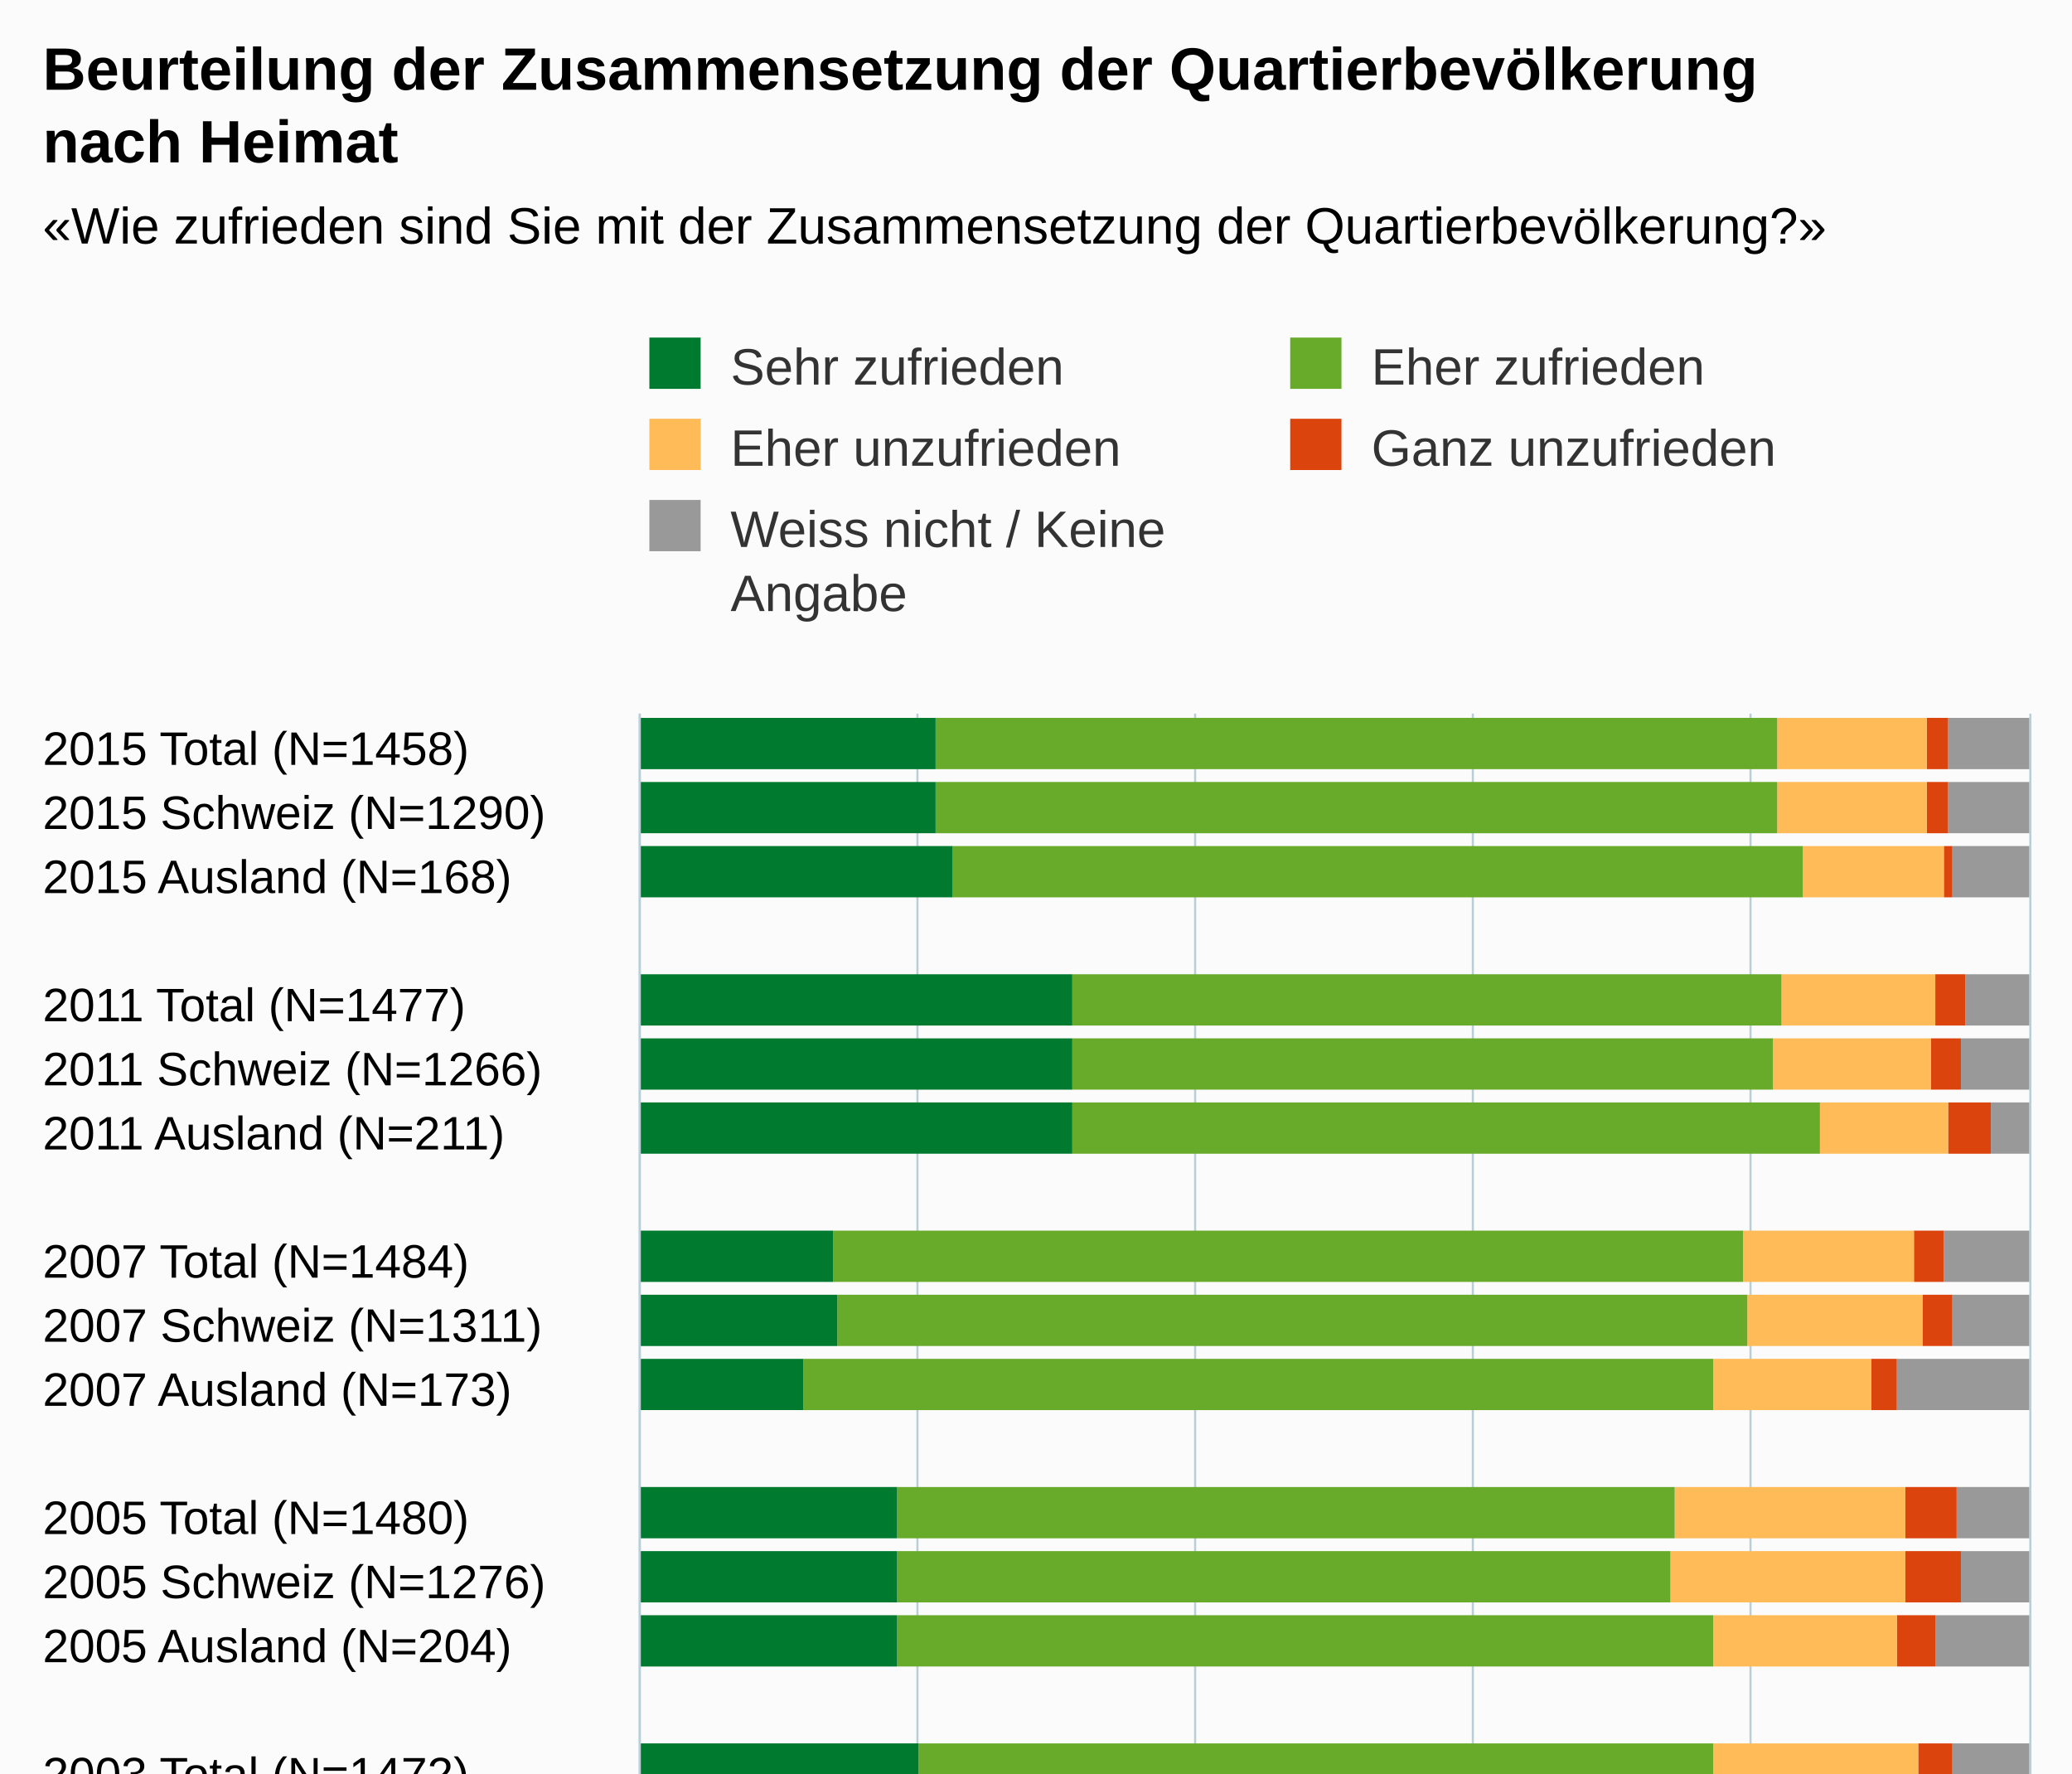
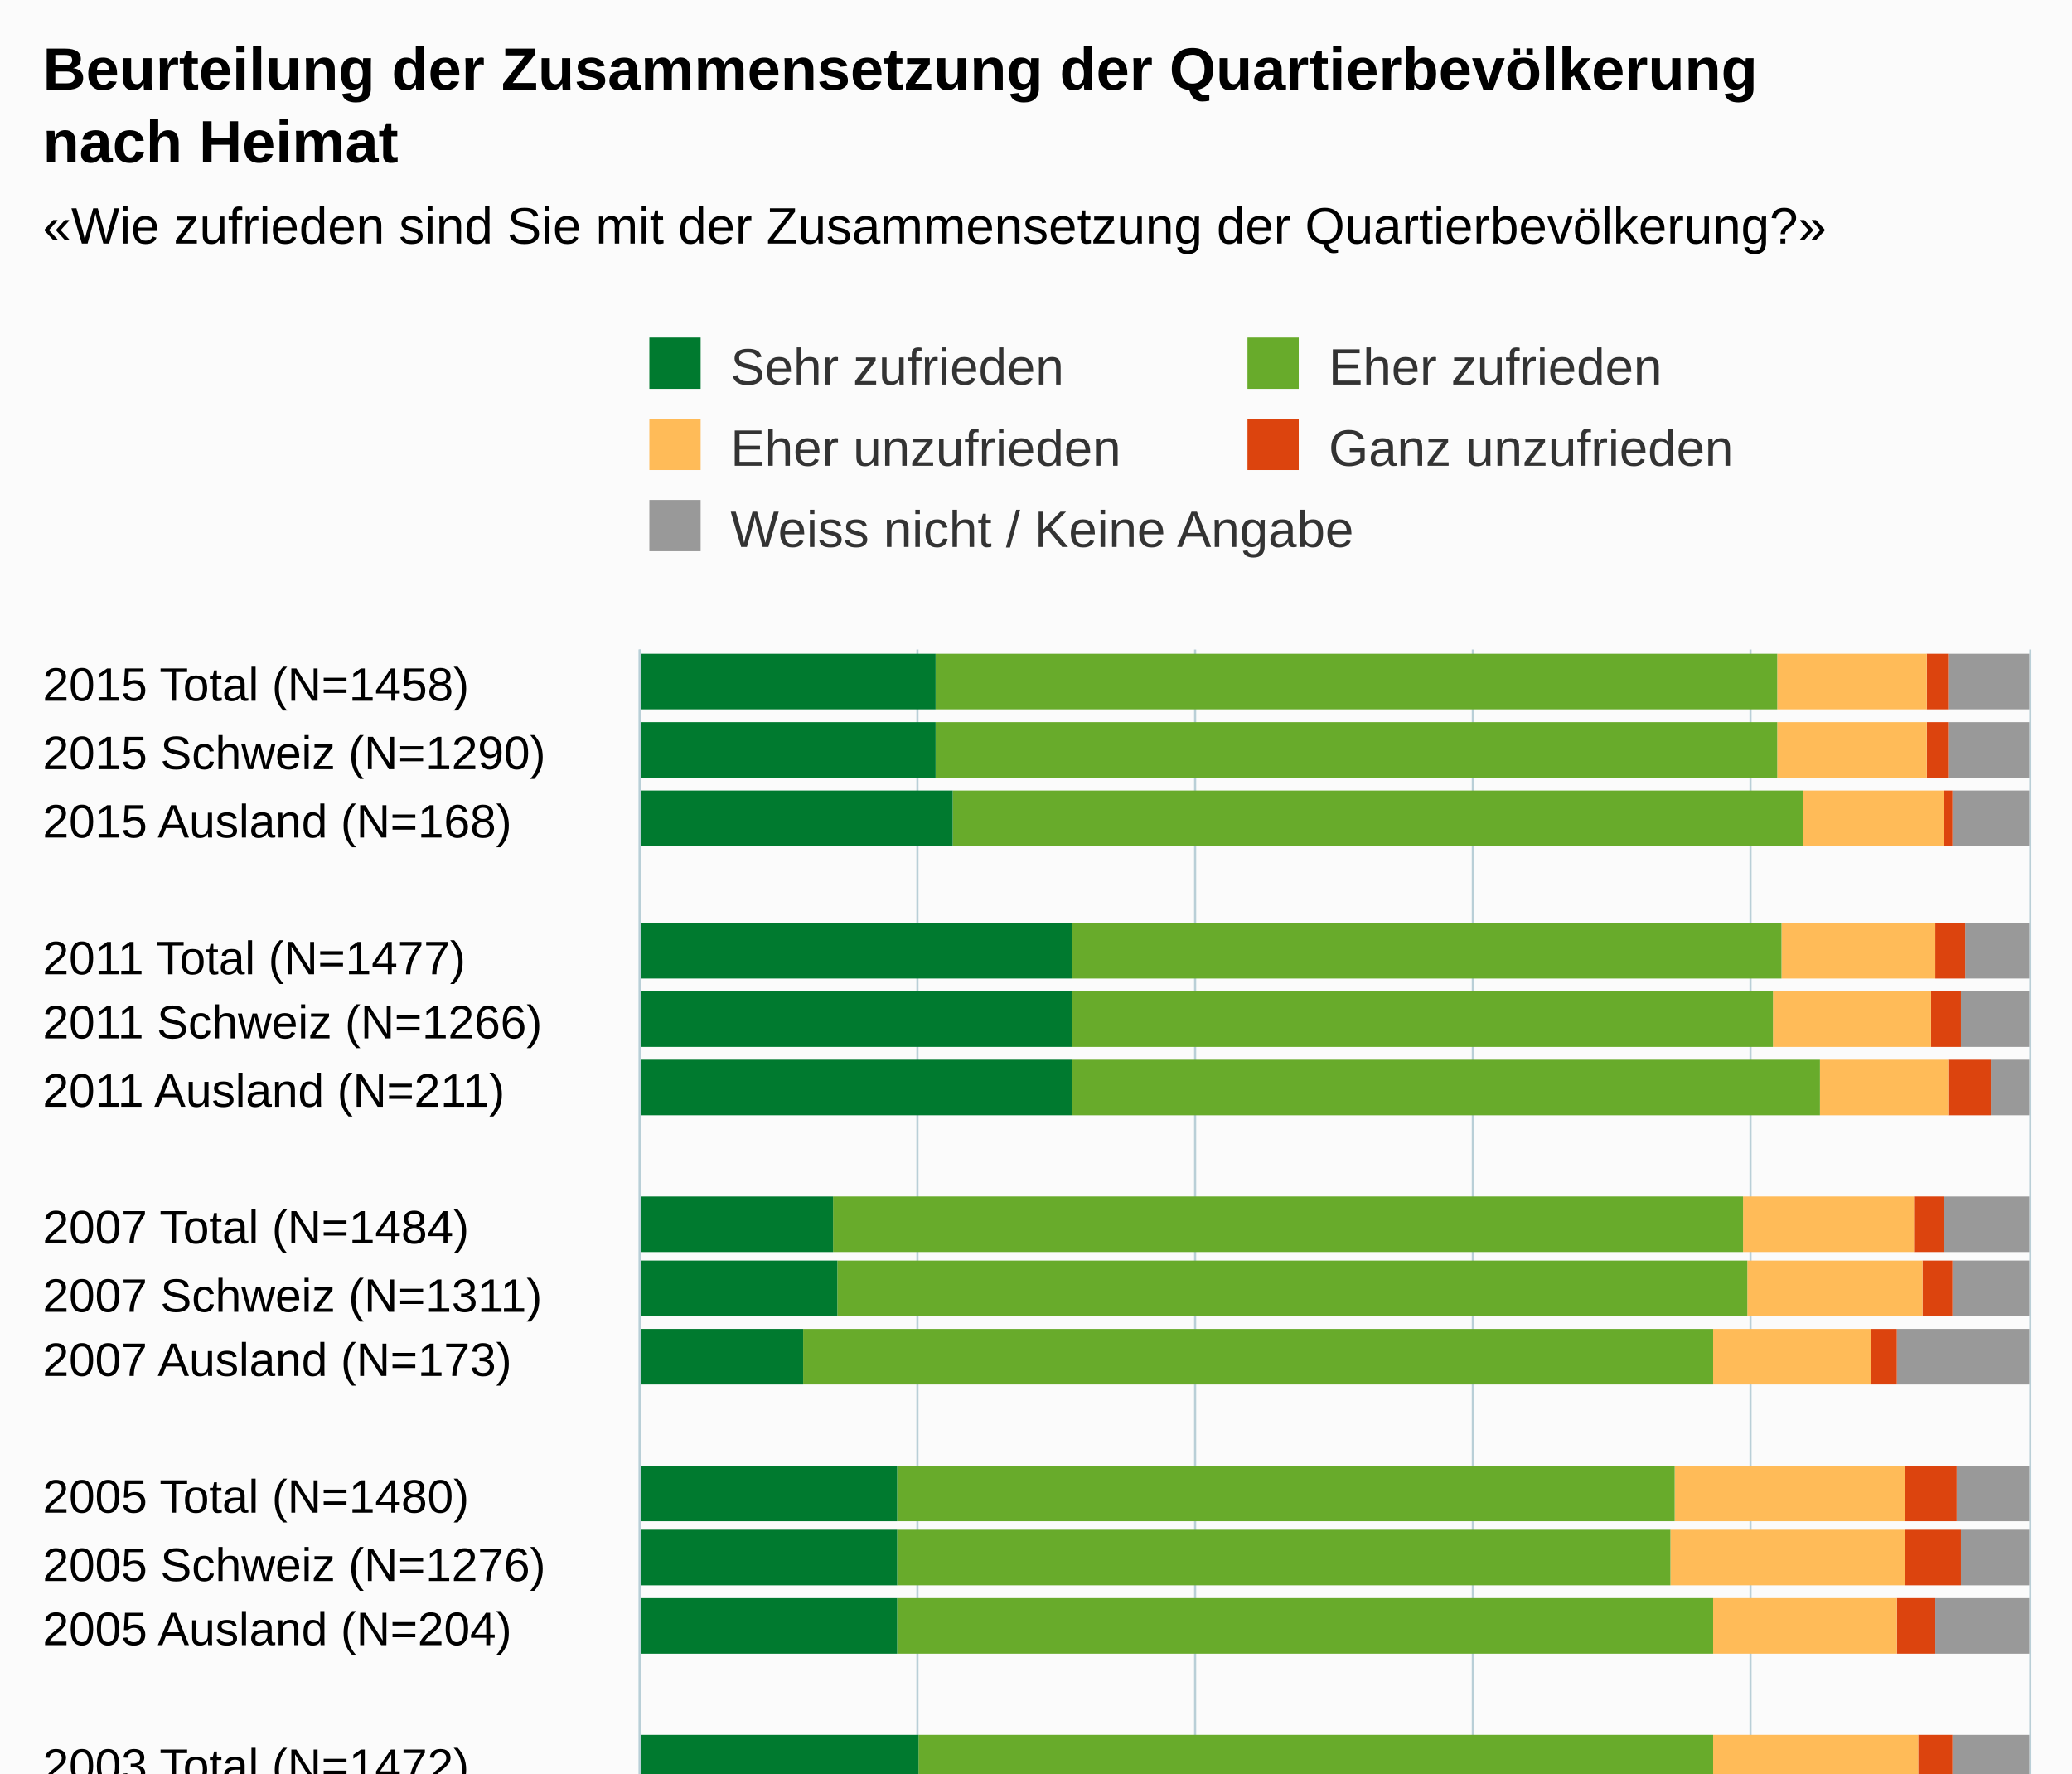
<svg xmlns="http://www.w3.org/2000/svg" version="1.1" class="highcharts-root" style="font-family:Arial;font-size:12px;" viewBox="0 0 485 415">
  <defs>
-     <clipPath id="highcharts-7b1qetx-6">
-       <rect x="0" y="0" width="285" height="325" fill="none" />
+     <clipPath id="highcharts-savbkn3-6">
+       <rect x="0" y="0" width="300" height="325" fill="none" />
    </clipPath>
-     <clipPath id="highcharts-7b1qetx-7">
-       <rect x="0" y="0" width="285" height="325" fill="none" />
+     <clipPath id="highcharts-savbkn3-7">
+       <rect x="0" y="0" width="300" height="325" fill="none" />
    </clipPath>
  </defs>
  <rect fill="#fbfbfb" class="highcharts-background" x="0" y="0" width="485" height="513" rx="0" ry="0" />
-   <rect fill="none" class="highcharts-plot-background" x="150" y="167" width="325" height="285" />
+   <rect fill="none" class="highcharts-plot-background" x="150" y="152" width="325" height="300" />
  <g class="highcharts-pane-group" data-z-index="0" />
  <g class="highcharts-grid highcharts-xaxis-grid " data-z-index="1">
-     <path fill="none" data-z-index="1" class="highcharts-grid-line" d="M 150 182.5 L 475 182.5" opacity="1" />
-     <path fill="none" data-z-index="1" class="highcharts-grid-line" d="M 150 197.5 L 475 197.5" opacity="1" />
-     <path fill="none" data-z-index="1" class="highcharts-grid-line" d="M 150 212.5 L 475 212.5" opacity="1" />
-     <path fill="none" data-z-index="1" class="highcharts-grid-line" d="M 150 227.5 L 475 227.5" opacity="1" />
-     <path fill="none" data-z-index="1" class="highcharts-grid-line" d="M 150 242.5 L 475 242.5" opacity="1" />
-     <path fill="none" data-z-index="1" class="highcharts-grid-line" d="M 150 257.5 L 475 257.5" opacity="1" />
-     <path fill="none" data-z-index="1" class="highcharts-grid-line" d="M 150 272.5 L 475 272.5" opacity="1" />
-     <path fill="none" data-z-index="1" class="highcharts-grid-line" d="M 150 287.5 L 475 287.5" opacity="1" />
-     <path fill="none" data-z-index="1" class="highcharts-grid-line" d="M 150 302.5 L 475 302.5" opacity="1" />
-     <path fill="none" data-z-index="1" class="highcharts-grid-line" d="M 150 317.5 L 475 317.5" opacity="1" />
-     <path fill="none" data-z-index="1" class="highcharts-grid-line" d="M 150 332.5 L 475 332.5" opacity="1" />
-     <path fill="none" data-z-index="1" class="highcharts-grid-line" d="M 150 347.5 L 475 347.5" opacity="1" />
-     <path fill="none" data-z-index="1" class="highcharts-grid-line" d="M 150 362.5 L 475 362.5" opacity="1" />
-     <path fill="none" data-z-index="1" class="highcharts-grid-line" d="M 150 377.5 L 475 377.5" opacity="1" />
-     <path fill="none" data-z-index="1" class="highcharts-grid-line" d="M 150 392.5 L 475 392.5" opacity="1" />
-     <path fill="none" data-z-index="1" class="highcharts-grid-line" d="M 150 407.5 L 475 407.5" opacity="1" />
-     <path fill="none" data-z-index="1" class="highcharts-grid-line" d="M 150 422.5 L 475 422.5" opacity="1" />
-     <path fill="none" data-z-index="1" class="highcharts-grid-line" d="M 150 437.5 L 475 437.5" opacity="1" />
+     <path fill="none" data-z-index="1" class="highcharts-grid-line" d="M 150 168.5 L 475 168.5" opacity="1" />
+     <path fill="none" data-z-index="1" class="highcharts-grid-line" d="M 150 184.5 L 475 184.5" opacity="1" />
+     <path fill="none" data-z-index="1" class="highcharts-grid-line" d="M 150 199.5 L 475 199.5" opacity="1" />
+     <path fill="none" data-z-index="1" class="highcharts-grid-line" d="M 150 215.5 L 475 215.5" opacity="1" />
+     <path fill="none" data-z-index="1" class="highcharts-grid-line" d="M 150 231.5 L 475 231.5" opacity="1" />
+     <path fill="none" data-z-index="1" class="highcharts-grid-line" d="M 150 247.5 L 475 247.5" opacity="1" />
+     <path fill="none" data-z-index="1" class="highcharts-grid-line" d="M 150 263.5 L 475 263.5" opacity="1" />
+     <path fill="none" data-z-index="1" class="highcharts-grid-line" d="M 150 278.5 L 475 278.5" opacity="1" />
+     <path fill="none" data-z-index="1" class="highcharts-grid-line" d="M 150 294.5 L 475 294.5" opacity="1" />
+     <path fill="none" data-z-index="1" class="highcharts-grid-line" d="M 150 310.5 L 475 310.5" opacity="1" />
+     <path fill="none" data-z-index="1" class="highcharts-grid-line" d="M 150 326.5 L 475 326.5" opacity="1" />
+     <path fill="none" data-z-index="1" class="highcharts-grid-line" d="M 150 341.5 L 475 341.5" opacity="1" />
+     <path fill="none" data-z-index="1" class="highcharts-grid-line" d="M 150 357.5 L 475 357.5" opacity="1" />
+     <path fill="none" data-z-index="1" class="highcharts-grid-line" d="M 150 373.5 L 475 373.5" opacity="1" />
+     <path fill="none" data-z-index="1" class="highcharts-grid-line" d="M 150 389.5 L 475 389.5" opacity="1" />
+     <path fill="none" data-z-index="1" class="highcharts-grid-line" d="M 150 405.5 L 475 405.5" opacity="1" />
+     <path fill="none" data-z-index="1" class="highcharts-grid-line" d="M 150 420.5 L 475 420.5" opacity="1" />
+     <path fill="none" data-z-index="1" class="highcharts-grid-line" d="M 150 436.5 L 475 436.5" opacity="1" />
    <path fill="none" data-z-index="1" class="highcharts-grid-line" d="M 150 452.5 L 475 452.5" opacity="1" />
-     <path fill="none" data-z-index="1" class="highcharts-grid-line" d="M 150 167.5 L 475 167.5" opacity="1" />
+     <path fill="none" data-z-index="1" class="highcharts-grid-line" d="M 150 152.5 L 475 152.5" opacity="1" />
  </g>
  <g class="highcharts-grid highcharts-yaxis-grid " data-z-index="1">
-     <path fill="none" stroke="#B9CFD7" stroke-width="0.5" data-z-index="1" class="highcharts-grid-line" d="M 149.75 167 L 149.75 452" opacity="1" />
-     <path fill="none" stroke="#B9CFD7" stroke-width="0.5" data-z-index="1" class="highcharts-grid-line" d="M 214.75 167 L 214.75 452" opacity="1" />
-     <path fill="none" stroke="#B9CFD7" stroke-width="0.5" data-z-index="1" class="highcharts-grid-line" d="M 279.75 167 L 279.75 452" opacity="1" />
-     <path fill="none" stroke="#B9CFD7" stroke-width="0.5" data-z-index="1" class="highcharts-grid-line" d="M 344.75 167 L 344.75 452" opacity="1" />
-     <path fill="none" stroke="#B9CFD7" stroke-width="0.5" data-z-index="1" class="highcharts-grid-line" d="M 409.75 167 L 409.75 452" opacity="1" />
-     <path fill="none" stroke="#B9CFD7" stroke-width="0.5" data-z-index="1" class="highcharts-grid-line" d="M 475.25 167 L 475.25 452" opacity="1" />
-   </g>
-   <rect fill="none" class="highcharts-plot-border" data-z-index="1" x="150" y="167" width="325" height="285" />
+     <path fill="none" stroke="#B9CFD7" stroke-width="0.5" data-z-index="1" class="highcharts-grid-line" d="M 149.75 152 L 149.75 452" opacity="1" />
+     <path fill="none" stroke="#B9CFD7" stroke-width="0.5" data-z-index="1" class="highcharts-grid-line" d="M 214.75 152 L 214.75 452" opacity="1" />
+     <path fill="none" stroke="#B9CFD7" stroke-width="0.5" data-z-index="1" class="highcharts-grid-line" d="M 279.75 152 L 279.75 452" opacity="1" />
+     <path fill="none" stroke="#B9CFD7" stroke-width="0.5" data-z-index="1" class="highcharts-grid-line" d="M 344.75 152 L 344.75 452" opacity="1" />
+     <path fill="none" stroke="#B9CFD7" stroke-width="0.5" data-z-index="1" class="highcharts-grid-line" d="M 409.75 152 L 409.75 452" opacity="1" />
+     <path fill="none" stroke="#B9CFD7" stroke-width="0.5" data-z-index="1" class="highcharts-grid-line" d="M 475.25 152 L 475.25 452" opacity="1" />
+   </g>
+   <rect fill="none" class="highcharts-plot-border" data-z-index="1" x="150" y="152" width="325" height="300" />
  <g class="highcharts-axis highcharts-xaxis " data-z-index="2">
-     <path fill="none" class="highcharts-axis-line" stroke="#B9CFD7" stroke-width="0.5" data-z-index="7" d="M 149.75 167 L 149.75 452" />
+     <path fill="none" class="highcharts-axis-line" stroke="#B9CFD7" stroke-width="0.5" data-z-index="7" d="M 149.75 152 L 149.75 452" />
  </g>
  <g class="highcharts-axis highcharts-yaxis " data-z-index="2">
    <path fill="none" class="highcharts-axis-line" data-z-index="7" d="M 150 452 L 475 452" />
  </g>
  <g class="highcharts-series-group" data-z-index="3">
-     <g data-z-index="0.1" class="highcharts-series highcharts-series-0 highcharts-column-series " transform="translate(475,452) rotate(90) scale(-1,1) scale(1 1)" clip-path="url(#highcharts-7b1qetx-7)">
-       <rect x="272" y="0" width="12" height="19" fill="#999999" class="highcharts-point" />
-       <rect x="257" y="0" width="12" height="19" fill="#999999" class="highcharts-point" />
-       <rect x="242" y="0" width="12" height="18" fill="#999999" class="highcharts-point" />
-       <rect x="212" y="0" width="12" height="15" fill="#999999" class="highcharts-point" />
-       <rect x="197" y="0" width="12" height="16" fill="#999999" class="highcharts-point" />
-       <rect x="182" y="0" width="12" height="9" fill="#999999" class="highcharts-point" />
-       <rect x="152" y="0" width="12" height="20" fill="#999999" class="highcharts-point" />
-       <rect x="137" y="0" width="12" height="18" fill="#999999" class="highcharts-point" />
-       <rect x="122" y="0" width="12" height="31" fill="#999999" class="highcharts-point" />
-       <rect x="92" y="0" width="12" height="17" fill="#999999" class="highcharts-point" />
-       <rect x="77" y="0" width="12" height="16" fill="#999999" class="highcharts-point" />
-       <rect x="62" y="0" width="12" height="22" fill="#999999" class="highcharts-point" />
-       <rect x="32" y="0" width="12" height="18" fill="#999999" class="highcharts-point" />
-       <rect x="17" y="0" width="12" height="16" fill="#999999" class="highcharts-point" />
-       <rect x="2" y="0" width="12" height="31" fill="#999999" class="highcharts-point" />
+     <g data-z-index="0.1" class="highcharts-series highcharts-series-0 highcharts-column-series " transform="translate(475,452) rotate(90) scale(-1,1) scale(1 1)" clip-path="url(#highcharts-savbkn3-7)">
+       <rect x="286" y="0" width="13" height="19" fill="#999999" class="highcharts-point" />
+       <rect x="270" y="0" width="13" height="19" fill="#999999" class="highcharts-point" />
+       <rect x="254" y="0" width="13" height="18" fill="#999999" class="highcharts-point" />
+       <rect x="223" y="0" width="13" height="15" fill="#999999" class="highcharts-point" />
+       <rect x="207" y="0" width="13" height="16" fill="#999999" class="highcharts-point" />
+       <rect x="191" y="0" width="13" height="9" fill="#999999" class="highcharts-point" />
+       <rect x="159" y="0" width="13" height="20" fill="#999999" class="highcharts-point" />
+       <rect x="144" y="0" width="13" height="18" fill="#999999" class="highcharts-point" />
+       <rect x="128" y="0" width="13" height="31" fill="#999999" class="highcharts-point" />
+       <rect x="96" y="0" width="13" height="17" fill="#999999" class="highcharts-point" />
+       <rect x="81" y="0" width="13" height="16" fill="#999999" class="highcharts-point" />
+       <rect x="65" y="0" width="13" height="22" fill="#999999" class="highcharts-point" />
+       <rect x="33" y="0" width="13" height="18" fill="#999999" class="highcharts-point" />
+       <rect x="17" y="0" width="13" height="16" fill="#999999" class="highcharts-point" />
+       <rect x="2" y="0" width="13" height="31" fill="#999999" class="highcharts-point" />
    </g>
    <g data-z-index="0.1" class="highcharts-markers highcharts-series-0 highcharts-column-series " transform="translate(475,452) rotate(90) scale(-1,1) scale(1 1)" clip-path="none" />
-     <g data-z-index="0.1" class="highcharts-series highcharts-series-1 highcharts-column-series " transform="translate(475,452) rotate(90) scale(-1,1) scale(1 1)" clip-path="url(#highcharts-7b1qetx-7)">
-       <rect x="272" y="19" width="12" height="5" fill="#dc440e" class="highcharts-point" />
-       <rect x="257" y="19" width="12" height="5" fill="#dc440e" class="highcharts-point" />
-       <rect x="242" y="18" width="12" height="2" fill="#dc440e" class="highcharts-point" />
-       <rect x="212" y="15" width="12" height="7" fill="#dc440e" class="highcharts-point" />
-       <rect x="197" y="16" width="12" height="7" fill="#dc440e" class="highcharts-point" />
-       <rect x="182" y="9" width="12" height="10" fill="#dc440e" class="highcharts-point" />
-       <rect x="152" y="20" width="12" height="7" fill="#dc440e" class="highcharts-point" />
-       <rect x="137" y="18" width="12" height="7" fill="#dc440e" class="highcharts-point" />
-       <rect x="122" y="31" width="12" height="6" fill="#dc440e" class="highcharts-point" />
-       <rect x="92" y="17" width="12" height="12" fill="#dc440e" class="highcharts-point" />
-       <rect x="77" y="16" width="12" height="13" fill="#dc440e" class="highcharts-point" />
-       <rect x="62" y="22" width="12" height="9" fill="#dc440e" class="highcharts-point" />
-       <rect x="32" y="18" width="12" height="8" fill="#dc440e" class="highcharts-point" />
-       <rect x="17" y="16" width="12" height="9" fill="#dc440e" class="highcharts-point" />
-       <rect x="2" y="31" width="12" height="7" fill="#dc440e" class="highcharts-point" />
+     <g data-z-index="0.1" class="highcharts-series highcharts-series-1 highcharts-column-series " transform="translate(475,452) rotate(90) scale(-1,1) scale(1 1)" clip-path="url(#highcharts-savbkn3-7)">
+       <rect x="286" y="19" width="13" height="5" fill="#dc440e" class="highcharts-point" />
+       <rect x="270" y="19" width="13" height="5" fill="#dc440e" class="highcharts-point" />
+       <rect x="254" y="18" width="13" height="2" fill="#dc440e" class="highcharts-point" />
+       <rect x="223" y="15" width="13" height="7" fill="#dc440e" class="highcharts-point" />
+       <rect x="207" y="16" width="13" height="7" fill="#dc440e" class="highcharts-point" />
+       <rect x="191" y="9" width="13" height="10" fill="#dc440e" class="highcharts-point" />
+       <rect x="159" y="20" width="13" height="7" fill="#dc440e" class="highcharts-point" />
+       <rect x="144" y="18" width="13" height="7" fill="#dc440e" class="highcharts-point" />
+       <rect x="128" y="31" width="13" height="6" fill="#dc440e" class="highcharts-point" />
+       <rect x="96" y="17" width="13" height="12" fill="#dc440e" class="highcharts-point" />
+       <rect x="81" y="16" width="13" height="13" fill="#dc440e" class="highcharts-point" />
+       <rect x="65" y="22" width="13" height="9" fill="#dc440e" class="highcharts-point" />
+       <rect x="33" y="18" width="13" height="8" fill="#dc440e" class="highcharts-point" />
+       <rect x="17" y="16" width="13" height="9" fill="#dc440e" class="highcharts-point" />
+       <rect x="2" y="31" width="13" height="7" fill="#dc440e" class="highcharts-point" />
    </g>
    <g data-z-index="0.1" class="highcharts-markers highcharts-series-1 highcharts-column-series " transform="translate(475,452) rotate(90) scale(-1,1) scale(1 1)" clip-path="none" />
-     <g data-z-index="0.1" class="highcharts-series highcharts-series-2 highcharts-column-series " transform="translate(475,452) rotate(90) scale(-1,1) scale(1 1)" clip-path="url(#highcharts-7b1qetx-7)">
-       <rect x="272" y="24" width="12" height="35" fill="#ffbb58" class="highcharts-point" />
-       <rect x="257" y="24" width="12" height="35" fill="#ffbb58" class="highcharts-point" />
-       <rect x="242" y="20" width="12" height="33" fill="#ffbb58" class="highcharts-point" />
-       <rect x="212" y="22" width="12" height="36" fill="#ffbb58" class="highcharts-point" />
-       <rect x="197" y="23" width="12" height="37" fill="#ffbb58" class="highcharts-point" />
-       <rect x="182" y="19" width="12" height="30" fill="#ffbb58" class="highcharts-point" />
-       <rect x="152" y="27" width="12" height="40" fill="#ffbb58" class="highcharts-point" />
-       <rect x="137" y="25" width="12" height="41" fill="#ffbb58" class="highcharts-point" />
-       <rect x="122" y="37" width="12" height="37" fill="#ffbb58" class="highcharts-point" />
-       <rect x="92" y="29" width="12" height="54" fill="#ffbb58" class="highcharts-point" />
-       <rect x="77" y="29" width="12" height="55" fill="#ffbb58" class="highcharts-point" />
-       <rect x="62" y="31" width="12" height="43" fill="#ffbb58" class="highcharts-point" />
-       <rect x="32" y="26" width="12" height="48" fill="#ffbb58" class="highcharts-point" />
-       <rect x="17" y="25" width="12" height="50" fill="#ffbb58" class="highcharts-point" />
-       <rect x="2" y="38" width="12" height="25" fill="#ffbb58" class="highcharts-point" />
+     <g data-z-index="0.1" class="highcharts-series highcharts-series-2 highcharts-column-series " transform="translate(475,452) rotate(90) scale(-1,1) scale(1 1)" clip-path="url(#highcharts-savbkn3-7)">
+       <rect x="286" y="24" width="13" height="35" fill="#ffbb58" class="highcharts-point" />
+       <rect x="270" y="24" width="13" height="35" fill="#ffbb58" class="highcharts-point" />
+       <rect x="254" y="20" width="13" height="33" fill="#ffbb58" class="highcharts-point" />
+       <rect x="223" y="22" width="13" height="36" fill="#ffbb58" class="highcharts-point" />
+       <rect x="207" y="23" width="13" height="37" fill="#ffbb58" class="highcharts-point" />
+       <rect x="191" y="19" width="13" height="30" fill="#ffbb58" class="highcharts-point" />
+       <rect x="159" y="27" width="13" height="40" fill="#ffbb58" class="highcharts-point" />
+       <rect x="144" y="25" width="13" height="41" fill="#ffbb58" class="highcharts-point" />
+       <rect x="128" y="37" width="13" height="37" fill="#ffbb58" class="highcharts-point" />
+       <rect x="96" y="29" width="13" height="54" fill="#ffbb58" class="highcharts-point" />
+       <rect x="81" y="29" width="13" height="55" fill="#ffbb58" class="highcharts-point" />
+       <rect x="65" y="31" width="13" height="43" fill="#ffbb58" class="highcharts-point" />
+       <rect x="33" y="26" width="13" height="48" fill="#ffbb58" class="highcharts-point" />
+       <rect x="17" y="25" width="13" height="50" fill="#ffbb58" class="highcharts-point" />
+       <rect x="2" y="38" width="13" height="25" fill="#ffbb58" class="highcharts-point" />
    </g>
    <g data-z-index="0.1" class="highcharts-markers highcharts-series-2 highcharts-column-series " transform="translate(475,452) rotate(90) scale(-1,1) scale(1 1)" clip-path="none" />
-     <g data-z-index="0.1" class="highcharts-series highcharts-series-3 highcharts-column-series " transform="translate(475,452) rotate(90) scale(-1,1) scale(1 1)" clip-path="url(#highcharts-7b1qetx-7)">
-       <rect x="272" y="59" width="12" height="197" fill="#68ab2b" class="highcharts-point" />
-       <rect x="257" y="59" width="12" height="197" fill="#68ab2b" class="highcharts-point" />
-       <rect x="242" y="53" width="12" height="199" fill="#68ab2b" class="highcharts-point" />
-       <rect x="212" y="58" width="12" height="166" fill="#68ab2b" class="highcharts-point" />
-       <rect x="197" y="60" width="12" height="164" fill="#68ab2b" class="highcharts-point" />
-       <rect x="182" y="49" width="12" height="175" fill="#68ab2b" class="highcharts-point" />
-       <rect x="152" y="67" width="12" height="213" fill="#68ab2b" class="highcharts-point" />
-       <rect x="137" y="66" width="12" height="213" fill="#68ab2b" class="highcharts-point" />
-       <rect x="122" y="74" width="12" height="213" fill="#68ab2b" class="highcharts-point" />
-       <rect x="92" y="83" width="12" height="182" fill="#68ab2b" class="highcharts-point" />
-       <rect x="77" y="84" width="12" height="181" fill="#68ab2b" class="highcharts-point" />
-       <rect x="62" y="74" width="12" height="191" fill="#68ab2b" class="highcharts-point" />
-       <rect x="32" y="74" width="12" height="186" fill="#68ab2b" class="highcharts-point" />
-       <rect x="17" y="75" width="12" height="185" fill="#68ab2b" class="highcharts-point" />
-       <rect x="2" y="63" width="12" height="194" fill="#68ab2b" class="highcharts-point" />
+     <g data-z-index="0.1" class="highcharts-series highcharts-series-3 highcharts-column-series " transform="translate(475,452) rotate(90) scale(-1,1) scale(1 1)" clip-path="url(#highcharts-savbkn3-7)">
+       <rect x="286" y="59" width="13" height="197" fill="#68ab2b" class="highcharts-point" />
+       <rect x="270" y="59" width="13" height="197" fill="#68ab2b" class="highcharts-point" />
+       <rect x="254" y="53" width="13" height="199" fill="#68ab2b" class="highcharts-point" />
+       <rect x="223" y="58" width="13" height="166" fill="#68ab2b" class="highcharts-point" />
+       <rect x="207" y="60" width="13" height="164" fill="#68ab2b" class="highcharts-point" />
+       <rect x="191" y="49" width="13" height="175" fill="#68ab2b" class="highcharts-point" />
+       <rect x="159" y="67" width="13" height="213" fill="#68ab2b" class="highcharts-point" />
+       <rect x="144" y="66" width="13" height="213" fill="#68ab2b" class="highcharts-point" />
+       <rect x="128" y="74" width="13" height="213" fill="#68ab2b" class="highcharts-point" />
+       <rect x="96" y="83" width="13" height="182" fill="#68ab2b" class="highcharts-point" />
+       <rect x="81" y="84" width="13" height="181" fill="#68ab2b" class="highcharts-point" />
+       <rect x="65" y="74" width="13" height="191" fill="#68ab2b" class="highcharts-point" />
+       <rect x="33" y="74" width="13" height="186" fill="#68ab2b" class="highcharts-point" />
+       <rect x="17" y="75" width="13" height="185" fill="#68ab2b" class="highcharts-point" />
+       <rect x="2" y="63" width="13" height="194" fill="#68ab2b" class="highcharts-point" />
    </g>
    <g data-z-index="0.1" class="highcharts-markers highcharts-series-3 highcharts-column-series " transform="translate(475,452) rotate(90) scale(-1,1) scale(1 1)" clip-path="none" />
-     <g data-z-index="0.1" class="highcharts-series highcharts-series-4 highcharts-column-series " transform="translate(475,452) rotate(90) scale(-1,1) scale(1 1)" clip-path="url(#highcharts-7b1qetx-7)">
-       <rect x="272" y="256" width="12" height="70" fill="#007a2f" class="highcharts-point" />
-       <rect x="257" y="256" width="12" height="70" fill="#007a2f" class="highcharts-point" />
-       <rect x="242" y="252" width="12" height="74" fill="#007a2f" class="highcharts-point" />
-       <rect x="212" y="224" width="12" height="102" fill="#007a2f" class="highcharts-point" />
-       <rect x="197" y="224" width="12" height="102" fill="#007a2f" class="highcharts-point" />
-       <rect x="182" y="224" width="12" height="102" fill="#007a2f" class="highcharts-point" />
-       <rect x="152" y="280" width="12" height="46" fill="#007a2f" class="highcharts-point" />
-       <rect x="137" y="279" width="12" height="47" fill="#007a2f" class="highcharts-point" />
-       <rect x="122" y="287" width="12" height="39" fill="#007a2f" class="highcharts-point" />
-       <rect x="92" y="265" width="12" height="61" fill="#007a2f" class="highcharts-point" />
-       <rect x="77" y="265" width="12" height="61" fill="#007a2f" class="highcharts-point" />
-       <rect x="62" y="265" width="12" height="61" fill="#007a2f" class="highcharts-point" />
-       <rect x="32" y="260" width="12" height="66" fill="#007a2f" class="highcharts-point" />
-       <rect x="17" y="260" width="12" height="66" fill="#007a2f" class="highcharts-point" />
-       <rect x="2" y="257" width="12" height="69" fill="#007a2f" class="highcharts-point" />
+     <g data-z-index="0.1" class="highcharts-series highcharts-series-4 highcharts-column-series " transform="translate(475,452) rotate(90) scale(-1,1) scale(1 1)" clip-path="url(#highcharts-savbkn3-7)">
+       <rect x="286" y="256" width="13" height="70" fill="#007a2f" class="highcharts-point" />
+       <rect x="270" y="256" width="13" height="70" fill="#007a2f" class="highcharts-point" />
+       <rect x="254" y="252" width="13" height="74" fill="#007a2f" class="highcharts-point" />
+       <rect x="223" y="224" width="13" height="102" fill="#007a2f" class="highcharts-point" />
+       <rect x="207" y="224" width="13" height="102" fill="#007a2f" class="highcharts-point" />
+       <rect x="191" y="224" width="13" height="102" fill="#007a2f" class="highcharts-point" />
+       <rect x="159" y="280" width="13" height="46" fill="#007a2f" class="highcharts-point" />
+       <rect x="144" y="279" width="13" height="47" fill="#007a2f" class="highcharts-point" />
+       <rect x="128" y="287" width="13" height="39" fill="#007a2f" class="highcharts-point" />
+       <rect x="96" y="265" width="13" height="61" fill="#007a2f" class="highcharts-point" />
+       <rect x="81" y="265" width="13" height="61" fill="#007a2f" class="highcharts-point" />
+       <rect x="65" y="265" width="13" height="61" fill="#007a2f" class="highcharts-point" />
+       <rect x="33" y="260" width="13" height="66" fill="#007a2f" class="highcharts-point" />
+       <rect x="17" y="260" width="13" height="66" fill="#007a2f" class="highcharts-point" />
+       <rect x="2" y="257" width="13" height="69" fill="#007a2f" class="highcharts-point" />
    </g>
    <g data-z-index="0.1" class="highcharts-markers highcharts-series-4 highcharts-column-series " transform="translate(475,452) rotate(90) scale(-1,1) scale(1 1)" clip-path="none" />
  </g>
  <text x="10" text-anchor="start" class="highcharts-title" data-z-index="4" style="color:#000000;font-size:14px;font-weight:bold;fill:#000000;" y="21">
    <tspan>Beurteilung der Zusammensetzung der Quartierbevölkerung</tspan>
    <tspan dy="17" x="10">nach Heimat</tspan>
  </text>
  <text x="10" text-anchor="start" class="highcharts-subtitle" data-z-index="4" style="color:#000000;font-size:12px;fill:#000000;" y="57">
    <tspan>«Wie zufrieden sind Sie mit der Zusammensetzung der Quartierbevölkerung?»</tspan>
  </text>
  <g class="highcharts-legend" data-z-index="7" transform="translate(142,72)">
-     <rect fill="none" class="highcharts-legend-box" rx="0" ry="0" x="0" y="0" width="296" height="83" visibility="visible" />
+     <rect fill="none" class="highcharts-legend-box" rx="0" ry="0" x="0" y="0" width="276" height="68" visibility="visible" />
    <g data-z-index="1">
      <g>
        <g class="highcharts-legend-item highcharts-column-series highcharts-color-undefined highcharts-series-4" data-z-index="1" transform="translate(8,3)">
-           <text x="21" style="color:#333333;font-size:12px;font-weight:normal;cursor:pointer;fill:#333333;" text-anchor="start" data-z-index="2" y="15">
+           <text x="21" style="color:#333333;font-size:12px;font-weight:normal;cursor:pointer;white-space:nowrap;fill:#333333;" text-anchor="start" data-z-index="2" y="15">
            <tspan>Sehr zufrieden</tspan>
          </text>
          <rect x="2" y="4" width="12" height="12" fill="#007a2f" class="highcharts-point" data-z-index="3" />
        </g>
-         <g class="highcharts-legend-item highcharts-column-series highcharts-color-undefined highcharts-series-3" data-z-index="1" transform="translate(158,3)">
-           <text x="21" y="15" style="color:#333333;font-size:12px;font-weight:normal;cursor:pointer;fill:#333333;" text-anchor="start" data-z-index="2">
+         <g class="highcharts-legend-item highcharts-column-series highcharts-color-undefined highcharts-series-3" data-z-index="1" transform="translate(148,3)">
+           <text x="21" y="15" style="color:#333333;font-size:12px;font-weight:normal;cursor:pointer;white-space:nowrap;fill:#333333;" text-anchor="start" data-z-index="2">
            <tspan>Eher zufrieden</tspan>
          </text>
          <rect x="2" y="4" width="12" height="12" fill="#68ab2b" class="highcharts-point" data-z-index="3" />
        </g>
        <g class="highcharts-legend-item highcharts-column-series highcharts-color-undefined highcharts-series-2" data-z-index="1" transform="translate(8,22)">
-           <text x="21" y="15" style="color:#333333;font-size:12px;font-weight:normal;cursor:pointer;fill:#333333;" text-anchor="start" data-z-index="2">
+           <text x="21" y="15" style="color:#333333;font-size:12px;font-weight:normal;cursor:pointer;white-space:nowrap;fill:#333333;" text-anchor="start" data-z-index="2">
            <tspan>Eher unzufrieden</tspan>
          </text>
          <rect x="2" y="4" width="12" height="12" fill="#ffbb58" class="highcharts-point" data-z-index="3" />
        </g>
-         <g class="highcharts-legend-item highcharts-column-series highcharts-color-undefined highcharts-series-1" data-z-index="1" transform="translate(158,22)">
-           <text x="21" y="15" style="color:#333333;font-size:12px;font-weight:normal;cursor:pointer;fill:#333333;" text-anchor="start" data-z-index="2">
+         <g class="highcharts-legend-item highcharts-column-series highcharts-color-undefined highcharts-series-1" data-z-index="1" transform="translate(148,22)">
+           <text x="21" y="15" style="color:#333333;font-size:12px;font-weight:normal;cursor:pointer;white-space:nowrap;fill:#333333;" text-anchor="start" data-z-index="2">
            <tspan>Ganz unzufrieden</tspan>
          </text>
          <rect x="2" y="4" width="12" height="12" fill="#dc440e" class="highcharts-point" data-z-index="3" />
        </g>
        <g class="highcharts-legend-item highcharts-column-series highcharts-color-undefined highcharts-series-0" data-z-index="1" transform="translate(8,41)">
-           <text x="21" y="15" style="color:#333333;font-size:12px;font-weight:normal;cursor:pointer;fill:#333333;" text-anchor="start" data-z-index="2">
-             <tspan>Weiss nicht / Keine</tspan>
-             <tspan dy="15" x="21">Angabe</tspan>
+           <text x="21" y="15" style="color:#333333;font-size:12px;font-weight:normal;cursor:pointer;white-space:nowrap;fill:#333333;" text-anchor="start" data-z-index="2">
+             <tspan>Weiss nicht / Keine Angabe</tspan>
          </text>
          <rect x="2" y="4" width="12" height="12" fill="#999999" class="highcharts-point" data-z-index="3" />
        </g>
      </g>
    </g>
  </g>
  <g class="highcharts-axis-labels highcharts-xaxis-labels " data-z-index="7">
-     <text x="10" style="color:#000000;cursor:default;font-size:11px;white-space:nowrap;fill:#000000;" text-anchor="start" transform="translate(0,0)" y="179" opacity="1">
+     <text x="10" style="color:#000000;cursor:default;font-size:11px;white-space:nowrap;fill:#000000;" text-anchor="start" transform="translate(0,0)" y="164" opacity="1">
      <tspan>2015 Total (N=1458)</tspan>
    </text>
-     <text x="10" style="color:#000000;cursor:default;font-size:11px;white-space:nowrap;fill:#000000;" text-anchor="start" transform="translate(0,0)" y="194" opacity="1">
+     <text x="10" style="color:#000000;cursor:default;font-size:11px;white-space:nowrap;fill:#000000;" text-anchor="start" transform="translate(0,0)" y="180" opacity="1">
      <tspan>2015 Schweiz (N=1290)</tspan>
    </text>
-     <text x="10" style="color:#000000;cursor:default;font-size:11px;white-space:nowrap;fill:#000000;" text-anchor="start" transform="translate(0,0)" y="209" opacity="1">
+     <text x="10" style="color:#000000;cursor:default;font-size:11px;white-space:nowrap;fill:#000000;" text-anchor="start" transform="translate(0,0)" y="196" opacity="1">
      <tspan>2015 Ausland (N=168)</tspan>
    </text>
-     <text x="10" style="color:#000000;cursor:default;font-size:11px;white-space:nowrap;fill:#000000;" text-anchor="start" transform="translate(0,0)" y="231" opacity="1" />
-     <text x="10" style="color:#000000;cursor:default;font-size:11px;white-space:nowrap;fill:#000000;" text-anchor="start" transform="translate(0,0)" y="239" opacity="1">
+     <text x="10" style="color:#000000;cursor:default;font-size:11px;white-space:nowrap;fill:#000000;" text-anchor="start" transform="translate(0,0)" y="218" opacity="1" />
+     <text x="10" style="color:#000000;cursor:default;font-size:11px;white-space:nowrap;fill:#000000;" text-anchor="start" transform="translate(0,0)" y="228" opacity="1">
      <tspan>2011 Total (N=1477)</tspan>
    </text>
-     <text x="10" style="color:#000000;cursor:default;font-size:11px;white-space:nowrap;fill:#000000;" text-anchor="start" transform="translate(0,0)" y="254" opacity="1">
+     <text x="10" style="color:#000000;cursor:default;font-size:11px;white-space:nowrap;fill:#000000;" text-anchor="start" transform="translate(0,0)" y="243" opacity="1">
      <tspan>2011 Schweiz (N=1266)</tspan>
    </text>
-     <text x="10" style="color:#000000;cursor:default;font-size:11px;white-space:nowrap;fill:#000000;" text-anchor="start" transform="translate(0,0)" y="269" opacity="1">
+     <text x="10" style="color:#000000;cursor:default;font-size:11px;white-space:nowrap;fill:#000000;" text-anchor="start" transform="translate(0,0)" y="259" opacity="1">
      <tspan>2011 Ausland (N=211)</tspan>
    </text>
-     <text x="10" style="color:#000000;cursor:default;font-size:11px;white-space:nowrap;fill:#000000;" text-anchor="start" transform="translate(0,0)" y="291" opacity="1" />
-     <text x="10" style="color:#000000;cursor:default;font-size:11px;white-space:nowrap;fill:#000000;" text-anchor="start" transform="translate(0,0)" y="299" opacity="1">
+     <text x="10" style="color:#000000;cursor:default;font-size:11px;white-space:nowrap;fill:#000000;" text-anchor="start" transform="translate(0,0)" y="281" opacity="1" />
+     <text x="10" style="color:#000000;cursor:default;font-size:11px;white-space:nowrap;fill:#000000;" text-anchor="start" transform="translate(0,0)" y="291" opacity="1">
      <tspan>2007 Total (N=1484)</tspan>
    </text>
-     <text x="10" style="color:#000000;cursor:default;font-size:11px;white-space:nowrap;fill:#000000;" text-anchor="start" transform="translate(0,0)" y="314" opacity="1">
+     <text x="10" style="color:#000000;cursor:default;font-size:11px;white-space:nowrap;fill:#000000;" text-anchor="start" transform="translate(0,0)" y="307" opacity="1">
      <tspan>2007 Schweiz (N=1311)</tspan>
    </text>
-     <text x="10" style="color:#000000;cursor:default;font-size:11px;white-space:nowrap;fill:#000000;" text-anchor="start" transform="translate(0,0)" y="329" opacity="1">
+     <text x="10" style="color:#000000;cursor:default;font-size:11px;white-space:nowrap;fill:#000000;" text-anchor="start" transform="translate(0,0)" y="322" opacity="1">
      <tspan>2007 Ausland (N=173)</tspan>
    </text>
-     <text x="10" style="color:#000000;cursor:default;font-size:11px;white-space:nowrap;fill:#000000;" text-anchor="start" transform="translate(0,0)" y="351" opacity="1" />
-     <text x="10" style="color:#000000;cursor:default;font-size:11px;white-space:nowrap;fill:#000000;" text-anchor="start" transform="translate(0,0)" y="359" opacity="1">
+     <text x="10" style="color:#000000;cursor:default;font-size:11px;white-space:nowrap;fill:#000000;" text-anchor="start" transform="translate(0,0)" y="345" opacity="1" />
+     <text x="10" style="color:#000000;cursor:default;font-size:11px;white-space:nowrap;fill:#000000;" text-anchor="start" transform="translate(0,0)" y="354" opacity="1">
      <tspan>2005 Total (N=1480)</tspan>
    </text>
-     <text x="10" style="color:#000000;cursor:default;font-size:11px;white-space:nowrap;fill:#000000;" text-anchor="start" transform="translate(0,0)" y="374" opacity="1">
+     <text x="10" style="color:#000000;cursor:default;font-size:11px;white-space:nowrap;fill:#000000;" text-anchor="start" transform="translate(0,0)" y="370" opacity="1">
      <tspan>2005 Schweiz (N=1276)</tspan>
    </text>
-     <text x="10" style="color:#000000;cursor:default;font-size:11px;white-space:nowrap;fill:#000000;" text-anchor="start" transform="translate(0,0)" y="389" opacity="1">
+     <text x="10" style="color:#000000;cursor:default;font-size:11px;white-space:nowrap;fill:#000000;" text-anchor="start" transform="translate(0,0)" y="385" opacity="1">
      <tspan>2005 Ausland (N=204)</tspan>
    </text>
-     <text x="10" style="color:#000000;cursor:default;font-size:11px;white-space:nowrap;fill:#000000;" text-anchor="start" transform="translate(0,0)" y="411" opacity="1" />
-     <text x="10" style="color:#000000;cursor:default;font-size:11px;white-space:nowrap;fill:#000000;" text-anchor="start" transform="translate(0,0)" y="419" opacity="1">
+     <text x="10" style="color:#000000;cursor:default;font-size:11px;white-space:nowrap;fill:#000000;" text-anchor="start" transform="translate(0,0)" y="408" opacity="1" />
+     <text x="10" style="color:#000000;cursor:default;font-size:11px;white-space:nowrap;fill:#000000;" text-anchor="start" transform="translate(0,0)" y="417" opacity="1">
      <tspan>2003 Total (N=1472)</tspan>
    </text>
-     <text x="10" style="color:#000000;cursor:default;font-size:11px;white-space:nowrap;fill:#000000;" text-anchor="start" transform="translate(0,0)" y="434" opacity="1">
+     <text x="10" style="color:#000000;cursor:default;font-size:11px;white-space:nowrap;fill:#000000;" text-anchor="start" transform="translate(0,0)" y="433" opacity="1">
      <tspan>2003 Schweiz (N=1269)</tspan>
    </text>
    <text x="10" style="color:#000000;cursor:default;font-size:11px;white-space:nowrap;fill:#000000;" text-anchor="start" transform="translate(0,0)" y="449" opacity="1">
      <tspan>2003 Ausland (N=203)</tspan>
    </text>
  </g>
  <g class="highcharts-axis-labels highcharts-yaxis-labels " data-z-index="7">
    <text x="150" style="color:#000000;cursor:default;font-size:11px;fill:#000000;" text-anchor="middle" transform="translate(0,0)" y="471" opacity="1">0%</text>
    <text x="215" style="color:#000000;cursor:default;font-size:11px;fill:#000000;" text-anchor="middle" transform="translate(0,0)" y="471" opacity="1">20%</text>
    <text x="280" style="color:#000000;cursor:default;font-size:11px;fill:#000000;" text-anchor="middle" transform="translate(0,0)" y="471" opacity="1">40%</text>
    <text x="345" style="color:#000000;cursor:default;font-size:11px;fill:#000000;" text-anchor="middle" transform="translate(0,0)" y="471" opacity="1">60%</text>
    <text x="410" style="color:#000000;cursor:default;font-size:11px;fill:#000000;" text-anchor="middle" transform="translate(0,0)" y="471" opacity="1">80%</text>
    <text x="460.953" style="color:#000000;cursor:default;font-size:11px;fill:#000000;" text-anchor="middle" transform="translate(0,0)" y="471" opacity="1">100%</text>
  </g>
  <text x="10" class="highcharts-credits" text-anchor="start" data-z-index="8" style="cursor:default;color:#000000;font-size:10px;fill:#000000;" y="488">
    <tspan>Quelle: Statistisches Amt Basel-Stadt, kantonale Bevölkerungsbefragung: F6_21.</tspan>
    <tspan x="10" dy="13">Zuletzt geändert: 2018-10-3</tspan>
  </text>
</svg>
